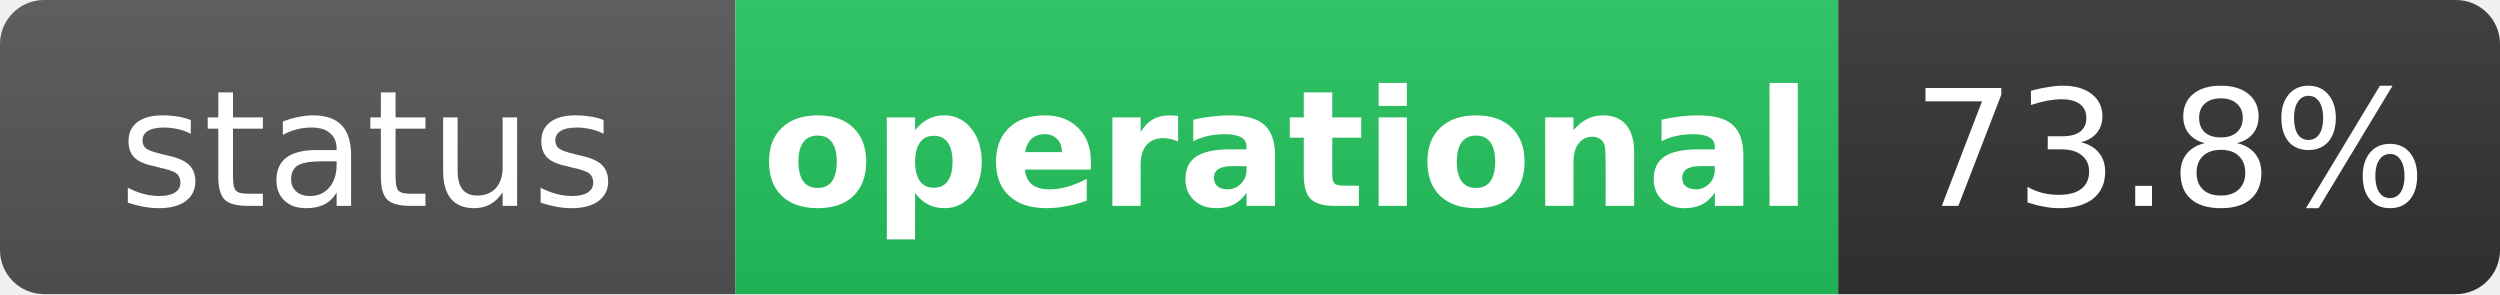
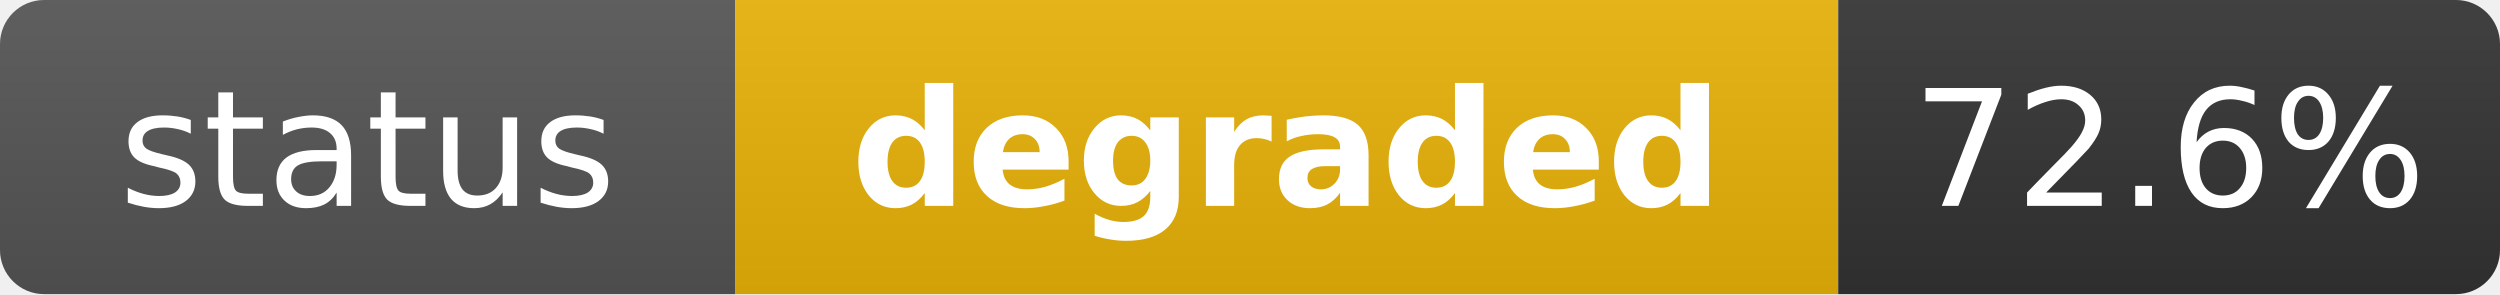
- <svg xmlns="http://www.w3.org/2000/svg" width="170" height="20" role="img" aria-label="status: operational">
+ <svg xmlns="http://www.w3.org/2000/svg" width="170" height="20" role="img" aria-label="status: degraded">
  <linearGradient id="s" x2="0" y2="100%">
    <stop offset="0" stop-color="#bbb" stop-opacity=".1" />
    <stop offset="1" stop-opacity=".1" />
  </linearGradient>
  <clipPath id="r">
    <rect width="170" height="20" rx="3" fill="#fff" />
  </clipPath>
  <g clip-path="url(#r)">
    <rect width="50" height="20" fill="#555" />
-     <rect x="50" width="75" height="20" fill="#22c55e" />
+     <rect x="50" width="75" height="20" fill="#eab308" />
    <rect x="125" width="45" height="20" fill="#333" />
    <rect width="170" height="20" fill="url(#s)" />
  </g>
  <g fill="#fff" text-anchor="middle" font-family="Verdana,Geneva,DejaVu Sans,sans-serif" text-rendering="geometricPrecision" font-size="11">
    <text x="25" y="14" fill="#fff">status</text>
-     <text x="87.5" y="14" fill="#fff" font-weight="bold">operational</text>
-     <text x="147.5" y="14" fill="#fff">73.8%</text>
+     <text x="87.5" y="14" fill="#fff" font-weight="bold">degraded</text>
+     <text x="147.5" y="14" fill="#fff">72.6%</text>
  </g>
</svg>
